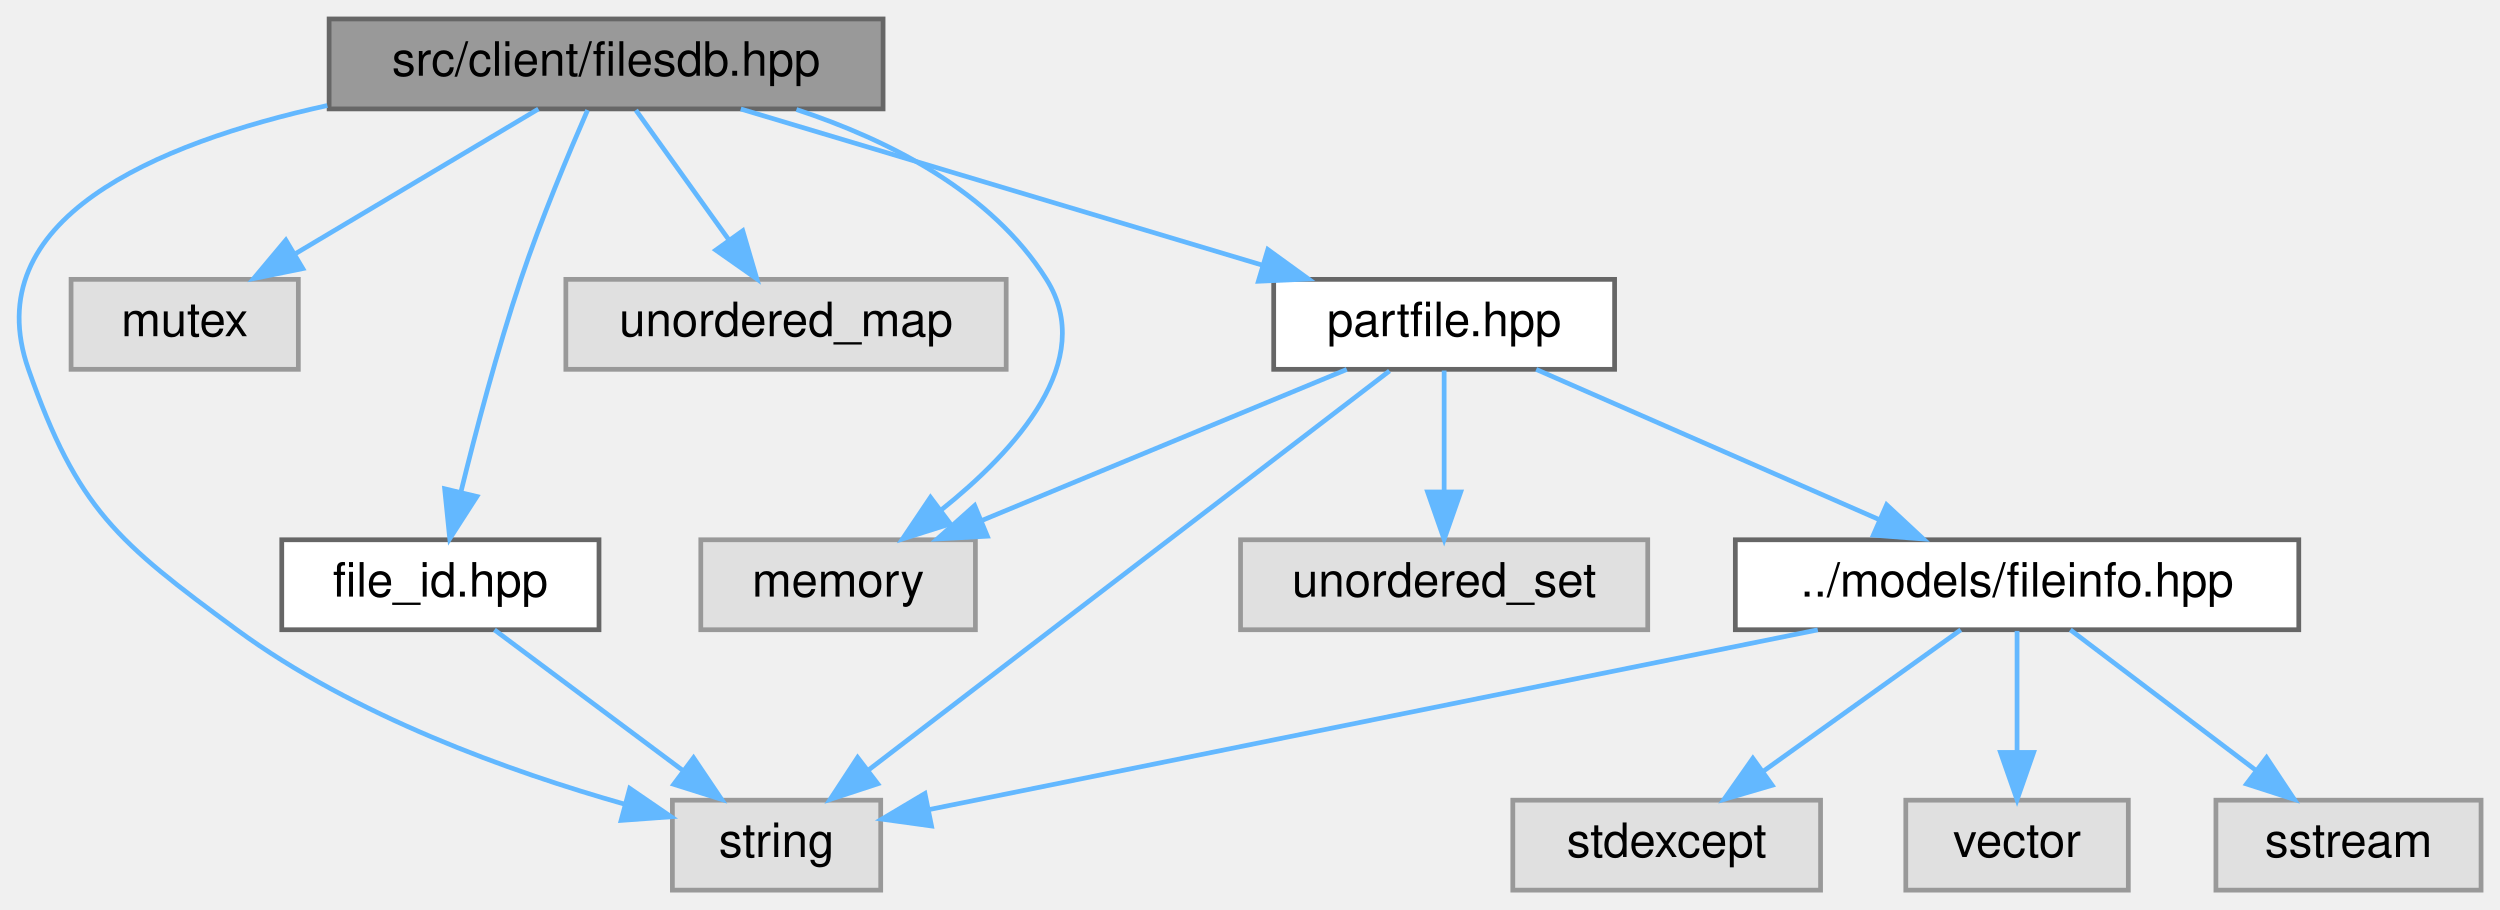
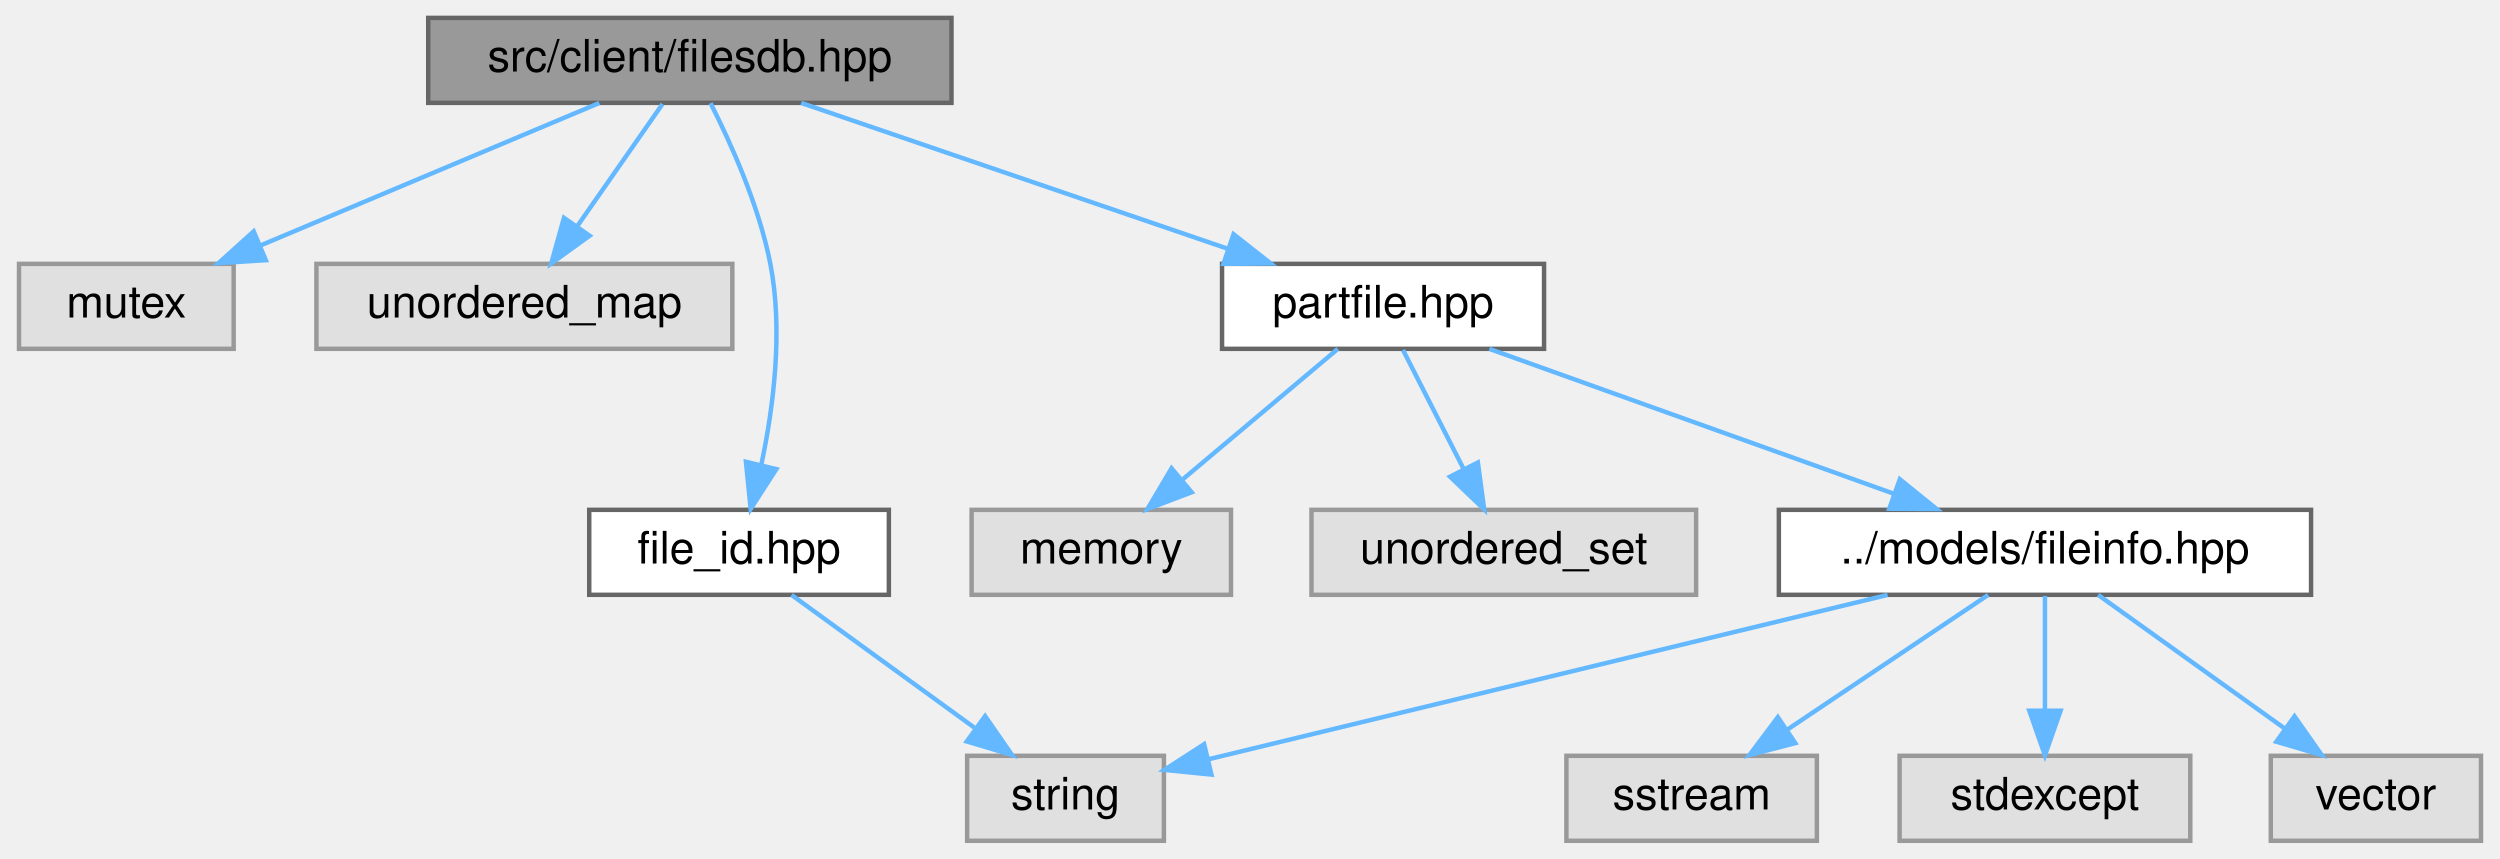
- <svg xmlns="http://www.w3.org/2000/svg" xmlns:xlink="http://www.w3.org/1999/xlink" width="528pt" height="192pt" viewBox="0.00 0.00 528.01 192.00">
+ <svg xmlns="http://www.w3.org/2000/svg" xmlns:xlink="http://www.w3.org/1999/xlink" width="559pt" height="192pt" viewBox="0.00 0.00 558.50 192.00">
  <g id="graph0" class="graph" transform="scale(1 1) rotate(0) translate(4 188)">
    <g id="Node000001" class="node">
      <g id="a_Node000001">
        <a xlink:title=" ">
-           <polygon fill="#999999" stroke="#666666" points="182.51,-184 65.51,-184 65.51,-165 182.51,-165 182.51,-184" />
-           <text text-anchor="middle" x="124.01" y="-172" font-family="Helvetica,sans-Serif" font-size="10.00">src/client/filesdb.hpp</text>
+           <polygon fill="#999999" stroke="#666666" points="208.5,-184 91.5,-184 91.5,-165 208.5,-165 208.5,-184" />
+           <text text-anchor="middle" x="150" y="-172" font-family="Helvetica,sans-Serif" font-size="10.00">src/client/filesdb.hpp</text>
        </a>
      </g>
    </g>
    <g id="Node000002" class="node">
      <g id="a_Node000002">
        <a xlink:title=" ">
-           <polygon fill="#e0e0e0" stroke="#999999" points="202.01,-74 144.01,-74 144.01,-55 202.01,-55 202.01,-74" />
-           <text text-anchor="middle" x="173.01" y="-62" font-family="Helvetica,sans-Serif" font-size="10.00">memory</text>
+           <polygon fill="#e0e0e0" stroke="#999999" points="48,-129 0,-129 0,-110 48,-110 48,-129" />
+           <text text-anchor="middle" x="24" y="-117" font-family="Helvetica,sans-Serif" font-size="10.00">mutex</text>
        </a>
      </g>
    </g>
    <g id="edge1_Node000001_Node000002" class="edge">
      <g id="a_edge1_Node000001_Node000002">
        <a xlink:title=" ">
-           <path fill="none" stroke="#63b8ff" d="M164.21,-164.87C183.7,-158.45 205.37,-147.48 217.01,-129 227.79,-111.9 210.62,-92.92 194.68,-80.21" />
-           <polygon fill="#63b8ff" stroke="#63b8ff" points="196.72,-77.36 186.61,-74.17 192.52,-82.96 196.72,-77.36" />
+           <path fill="none" stroke="#63b8ff" d="M129.76,-164.98C109.3,-156.38 77.47,-142.99 54.07,-133.15" />
+           <polygon fill="#63b8ff" stroke="#63b8ff" points="55.19,-129.82 44.61,-129.17 52.47,-136.27 55.19,-129.82" />
        </a>
      </g>
    </g>
    <g id="Node000003" class="node">
      <g id="a_Node000003">
        <a xlink:title=" ">
-           <polygon fill="#e0e0e0" stroke="#999999" points="59.01,-129 11.01,-129 11.01,-110 59.01,-110 59.01,-129" />
-           <text text-anchor="middle" x="35.01" y="-117" font-family="Helvetica,sans-Serif" font-size="10.00">mutex</text>
+           <polygon fill="#e0e0e0" stroke="#999999" points="159.5,-129 66.5,-129 66.5,-110 159.5,-110 159.5,-129" />
+           <text text-anchor="middle" x="113" y="-117" font-family="Helvetica,sans-Serif" font-size="10.00">unordered_map</text>
        </a>
      </g>
    </g>
    <g id="edge2_Node000001_Node000003" class="edge">
      <g id="a_edge2_Node000001_Node000003">
        <a xlink:title=" ">
-           <path fill="none" stroke="#63b8ff" d="M109.71,-164.98C95.91,-156.77 74.77,-144.18 58.5,-134.49" />
-           <polygon fill="#63b8ff" stroke="#63b8ff" points="59.95,-131.28 49.57,-129.17 56.37,-137.29 59.95,-131.28" />
+           <path fill="none" stroke="#63b8ff" d="M143.89,-164.75C138.72,-157.34 131.15,-146.5 124.81,-137.41" />
+           <polygon fill="#63b8ff" stroke="#63b8ff" points="127.59,-135.29 119,-129.09 121.85,-139.29 127.59,-135.29" />
        </a>
      </g>
    </g>
    <g id="Node000004" class="node">
      <g id="a_Node000004">
-         <a xlink:title=" ">
-           <polygon fill="#e0e0e0" stroke="#999999" points="182.01,-19 138.01,-19 138.01,0 182.01,0 182.01,-19" />
-           <text text-anchor="middle" x="160.01" y="-7" font-family="Helvetica,sans-Serif" font-size="10.00">string</text>
+         <a xlink:href="file__id_8hpp.html" target="_top" xlink:title=" ">
+           <polygon fill="white" stroke="#666666" points="194.5,-74 127.5,-74 127.5,-55 194.5,-55 194.5,-74" />
+           <text text-anchor="middle" x="161" y="-62" font-family="Helvetica,sans-Serif" font-size="10.00">file_id.hpp</text>
        </a>
      </g>
    </g>
    <g id="edge3_Node000001_Node000004" class="edge">
      <g id="a_edge3_Node000001_Node000004">
        <a xlink:title=" ">
-           <path fill="none" stroke="#63b8ff" d="M65.14,-165.72C28.74,-157.69 -9.09,-141.66 2.01,-110 12.37,-80.46 20.79,-73.55 46.01,-55 70.72,-36.83 103.82,-25 127.98,-18.14" />
-           <polygon fill="#63b8ff" stroke="#63b8ff" points="129,-21.49 137.74,-15.5 127.18,-14.73 129,-21.49" />
+           <path fill="none" stroke="#63b8ff" d="M154.62,-164.94C159.06,-156.2 165.45,-142.09 168,-129 170.92,-114.01 168.67,-96.78 165.97,-84.05" />
+           <polygon fill="#63b8ff" stroke="#63b8ff" points="169.34,-83.1 163.6,-74.2 162.54,-84.74 169.34,-83.1" />
+         </a>
+       </g>
+     </g>
+     <g id="Node000006" class="node">
+       <g id="a_Node000006">
+         <a xlink:href="partfile_8hpp.html" target="_top" xlink:title=" ">
+           <polygon fill="white" stroke="#666666" points="341,-129 269,-129 269,-110 341,-110 341,-129" />
+           <text text-anchor="middle" x="305" y="-117" font-family="Helvetica,sans-Serif" font-size="10.00">partfile.hpp</text>
+         </a>
+       </g>
+     </g>
+     <g id="edge5_Node000001_Node000006" class="edge">
+       <g id="a_edge5_Node000001_Node000006">
+         <a xlink:title=" ">
+           <path fill="none" stroke="#63b8ff" d="M174.9,-164.98C200.7,-156.16 241.22,-142.31 270.18,-132.41" />
+           <polygon fill="#63b8ff" stroke="#63b8ff" points="271.57,-135.63 279.9,-129.08 269.31,-129.01 271.57,-135.63" />
        </a>
      </g>
    </g>
    <g id="Node000005" class="node">
      <g id="a_Node000005">
        <a xlink:title=" ">
-           <polygon fill="#e0e0e0" stroke="#999999" points="208.51,-129 115.51,-129 115.51,-110 208.51,-110 208.51,-129" />
-           <text text-anchor="middle" x="162.01" y="-117" font-family="Helvetica,sans-Serif" font-size="10.00">unordered_map</text>
+           <polygon fill="#e0e0e0" stroke="#999999" points="256,-19 212,-19 212,0 256,0 256,-19" />
+           <text text-anchor="middle" x="234" y="-7" font-family="Helvetica,sans-Serif" font-size="10.00">string</text>
        </a>
      </g>
    </g>
-     <g id="edge4_Node000001_Node000005" class="edge">
-       <g id="a_edge4_Node000001_Node000005">
+     <g id="edge4_Node000004_Node000005" class="edge">
+       <g id="a_edge4_Node000004_Node000005">
        <a xlink:title=" ">
-           <path fill="none" stroke="#63b8ff" d="M130.29,-164.75C135.6,-157.34 143.37,-146.5 149.89,-137.41" />
-           <polygon fill="#63b8ff" stroke="#63b8ff" points="152.87,-139.26 155.85,-129.09 147.18,-135.18 152.87,-139.26" />
-         </a>
-       </g>
-     </g>
-     <g id="Node000006" class="node">
-       <g id="a_Node000006">
-         <a xlink:href="file__id_8hpp.html" target="_top" xlink:title=" ">
-           <polygon fill="white" stroke="#666666" points="122.51,-74 55.51,-74 55.51,-55 122.51,-55 122.51,-74" />
-           <text text-anchor="middle" x="89.01" y="-62" font-family="Helvetica,sans-Serif" font-size="10.00">file_id.hpp</text>
-         </a>
-       </g>
-     </g>
-     <g id="edge5_Node000001_Node000006" class="edge">
-       <g id="a_edge5_Node000001_Node000006">
-         <a xlink:title=" ">
-           <path fill="none" stroke="#63b8ff" d="M120.1,-164.75C116.22,-155.87 110.24,-141.64 106.01,-129 101.02,-114.1 96.48,-96.86 93.35,-84.11" />
-           <polygon fill="#63b8ff" stroke="#63b8ff" points="96.72,-83.14 90.99,-74.23 89.91,-84.77 96.72,-83.14" />
+           <path fill="none" stroke="#63b8ff" d="M172.73,-54.98C183.73,-47 200.42,-34.88 213.6,-25.31" />
+           <polygon fill="#63b8ff" stroke="#63b8ff" points="216.02,-27.88 222.06,-19.17 211.91,-22.21 216.02,-27.88" />
        </a>
      </g>
    </g>
    <g id="Node000007" class="node">
      <g id="a_Node000007">
-         <a xlink:href="partfile_8hpp.html" target="_top" xlink:title=" ">
-           <polygon fill="white" stroke="#666666" points="337.01,-129 265.01,-129 265.01,-110 337.01,-110 337.01,-129" />
-           <text text-anchor="middle" x="301.01" y="-117" font-family="Helvetica,sans-Serif" font-size="10.00">partfile.hpp</text>
+         <a xlink:title=" ">
+           <polygon fill="#e0e0e0" stroke="#999999" points="271,-74 213,-74 213,-55 271,-55 271,-74" />
+           <text text-anchor="middle" x="242" y="-62" font-family="Helvetica,sans-Serif" font-size="10.00">memory</text>
        </a>
      </g>
    </g>
-     <g id="edge7_Node000001_Node000007" class="edge">
-       <g id="a_edge7_Node000001_Node000007">
+     <g id="edge6_Node000006_Node000007" class="edge">
+       <g id="a_edge6_Node000006_Node000007">
        <a xlink:title=" ">
-           <path fill="none" stroke="#63b8ff" d="M152.45,-164.98C182.29,-156.05 229.39,-141.94 262.54,-132.02" />
-           <polygon fill="#63b8ff" stroke="#63b8ff" points="263.77,-135.3 272.35,-129.08 261.77,-128.6 263.77,-135.3" />
-         </a>
-       </g>
-     </g>
-     <g id="edge6_Node000006_Node000004" class="edge">
-       <g id="a_edge6_Node000006_Node000004">
-         <a xlink:title=" ">
-           <path fill="none" stroke="#63b8ff" d="M100.42,-54.98C111.12,-47 127.35,-34.88 140.17,-25.31" />
-           <polygon fill="#63b8ff" stroke="#63b8ff" points="142.48,-27.96 148.4,-19.17 138.29,-22.35 142.48,-27.96" />
-         </a>
-       </g>
-     </g>
-     <g id="edge8_Node000007_Node000002" class="edge">
-       <g id="a_edge8_Node000007_Node000002">
-         <a xlink:title=" ">
-           <path fill="none" stroke="#63b8ff" d="M280.45,-109.98C259.58,-101.34 227.04,-87.87 203.24,-78.02" />
-           <polygon fill="#63b8ff" stroke="#63b8ff" points="204.53,-74.76 193.95,-74.17 201.85,-81.23 204.53,-74.76" />
-         </a>
-       </g>
-     </g>
-     <g id="edge9_Node000007_Node000004" class="edge">
-       <g id="a_edge9_Node000007_Node000004">
-         <a xlink:title=" ">
-           <path fill="none" stroke="#63b8ff" d="M289.47,-109.66C265.29,-91.14 209.07,-48.08 179.3,-25.28" />
-           <polygon fill="#63b8ff" stroke="#63b8ff" points="181.38,-22.46 171.32,-19.16 177.13,-28.02 181.38,-22.46" />
+           <path fill="none" stroke="#63b8ff" d="M294.88,-109.98C285.56,-102.15 271.53,-90.34 260.26,-80.86" />
+           <polygon fill="#63b8ff" stroke="#63b8ff" points="262.21,-77.93 252.31,-74.17 257.71,-83.29 262.21,-77.93" />
        </a>
      </g>
    </g>
    <g id="Node000008" class="node">
      <g id="a_Node000008">
        <a xlink:title=" ">
-           <polygon fill="#e0e0e0" stroke="#999999" points="344.01,-74 258.01,-74 258.01,-55 344.01,-55 344.01,-74" />
-           <text text-anchor="middle" x="301.01" y="-62" font-family="Helvetica,sans-Serif" font-size="10.00">unordered_set</text>
+           <polygon fill="#e0e0e0" stroke="#999999" points="375,-74 289,-74 289,-55 375,-55 375,-74" />
+           <text text-anchor="middle" x="332" y="-62" font-family="Helvetica,sans-Serif" font-size="10.00">unordered_set</text>
        </a>
      </g>
    </g>
-     <g id="edge10_Node000007_Node000008" class="edge">
-       <g id="a_edge10_Node000007_Node000008">
+     <g id="edge7_Node000006_Node000008" class="edge">
+       <g id="a_edge7_Node000006_Node000008">
        <a xlink:title=" ">
-           <path fill="none" stroke="#63b8ff" d="M301.01,-109.75C301.01,-102.8 301.01,-92.85 301.01,-84.13" />
-           <polygon fill="#63b8ff" stroke="#63b8ff" points="304.51,-84.09 301.01,-74.09 297.51,-84.09 304.51,-84.09" />
+           <path fill="none" stroke="#63b8ff" d="M309.46,-109.75C313.12,-102.57 318.41,-92.18 322.95,-83.27" />
+           <polygon fill="#63b8ff" stroke="#63b8ff" points="326.2,-84.59 327.62,-74.09 319.97,-81.41 326.2,-84.59" />
        </a>
      </g>
    </g>
    <g id="Node000009" class="node">
      <g id="a_Node000009">
        <a xlink:href="fileinfo_8hpp.html" target="_top" xlink:title=" ">
-           <polygon fill="white" stroke="#666666" points="481.51,-74 362.51,-74 362.51,-55 481.51,-55 481.51,-74" />
-           <text text-anchor="middle" x="422.01" y="-62" font-family="Helvetica,sans-Serif" font-size="10.00">../models/fileinfo.hpp</text>
+           <polygon fill="white" stroke="#666666" points="512.5,-74 393.5,-74 393.5,-55 512.5,-55 512.5,-74" />
+           <text text-anchor="middle" x="453" y="-62" font-family="Helvetica,sans-Serif" font-size="10.00">../models/fileinfo.hpp</text>
        </a>
      </g>
    </g>
-     <g id="edge11_Node000007_Node000009" class="edge">
-       <g id="a_edge11_Node000007_Node000009">
+     <g id="edge8_Node000006_Node000009" class="edge">
+       <g id="a_edge8_Node000006_Node000009">
        <a xlink:title=" ">
-           <path fill="none" stroke="#63b8ff" d="M320.45,-109.98C340.01,-101.42 370.39,-88.11 392.84,-78.28" />
-           <polygon fill="#63b8ff" stroke="#63b8ff" points="394.46,-81.39 402.22,-74.17 391.65,-74.98 394.46,-81.39" />
+           <path fill="none" stroke="#63b8ff" d="M328.78,-109.98C353.23,-101.23 391.53,-87.51 419.15,-77.62" />
+           <polygon fill="#63b8ff" stroke="#63b8ff" points="420.55,-80.84 428.79,-74.17 418.19,-74.25 420.55,-80.84" />
        </a>
      </g>
    </g>
-     <g id="edge14_Node000009_Node000004" class="edge">
-       <g id="a_edge14_Node000009_Node000004">
+     <g id="edge11_Node000009_Node000005" class="edge">
+       <g id="a_edge11_Node000009_Node000005">
        <a xlink:title=" ">
-           <path fill="none" stroke="#63b8ff" d="M379.92,-54.98C327.6,-44.4 239.48,-26.58 192.23,-17.02" />
-           <polygon fill="#63b8ff" stroke="#63b8ff" points="192.74,-13.55 182.25,-15 191.35,-20.41 192.74,-13.55" />
+           <path fill="none" stroke="#63b8ff" d="M417.81,-54.98C375.88,-44.84 306.42,-28.03 265.96,-18.23" />
+           <polygon fill="#63b8ff" stroke="#63b8ff" points="266.63,-14.8 256.09,-15.85 264.99,-21.6 266.63,-14.8" />
        </a>
      </g>
    </g>
    <g id="Node000010" class="node">
      <g id="a_Node000010">
        <a xlink:title=" ">
-           <polygon fill="#e0e0e0" stroke="#999999" points="520.01,-19 464.01,-19 464.01,0 520.01,0 520.01,-19" />
-           <text text-anchor="middle" x="492.01" y="-7" font-family="Helvetica,sans-Serif" font-size="10.00">sstream</text>
+           <polygon fill="#e0e0e0" stroke="#999999" points="402,-19 346,-19 346,0 402,0 402,-19" />
+           <text text-anchor="middle" x="374" y="-7" font-family="Helvetica,sans-Serif" font-size="10.00">sstream</text>
        </a>
      </g>
    </g>
-     <g id="edge12_Node000009_Node000010" class="edge">
-       <g id="a_edge12_Node000009_Node000010">
+     <g id="edge9_Node000009_Node000010" class="edge">
+       <g id="a_edge9_Node000009_Node000010">
        <a xlink:title=" ">
-           <path fill="none" stroke="#63b8ff" d="M433.26,-54.98C443.81,-47 459.81,-34.88 472.45,-25.31" />
-           <polygon fill="#63b8ff" stroke="#63b8ff" points="474.7,-28 480.56,-19.17 470.47,-22.42 474.7,-28" />
+           <path fill="none" stroke="#63b8ff" d="M440.31,-54.98C428.17,-46.84 409.64,-34.41 395.25,-24.76" />
+           <polygon fill="#63b8ff" stroke="#63b8ff" points="397.18,-21.84 386.92,-19.17 393.28,-27.65 397.18,-21.84" />
        </a>
      </g>
    </g>
    <g id="Node000011" class="node">
      <g id="a_Node000011">
        <a xlink:title=" ">
-           <polygon fill="#e0e0e0" stroke="#999999" points="380.51,-19 315.51,-19 315.51,0 380.51,0 380.51,-19" />
-           <text text-anchor="middle" x="348.01" y="-7" font-family="Helvetica,sans-Serif" font-size="10.00">stdexcept</text>
+           <polygon fill="#e0e0e0" stroke="#999999" points="485.5,-19 420.5,-19 420.5,0 485.5,0 485.5,-19" />
+           <text text-anchor="middle" x="453" y="-7" font-family="Helvetica,sans-Serif" font-size="10.00">stdexcept</text>
        </a>
      </g>
    </g>
-     <g id="edge13_Node000009_Node000011" class="edge">
-       <g id="a_edge13_Node000009_Node000011">
+     <g id="edge10_Node000009_Node000011" class="edge">
+       <g id="a_edge10_Node000009_Node000011">
        <a xlink:title=" ">
-           <path fill="none" stroke="#63b8ff" d="M410.12,-54.98C398.86,-46.92 381.72,-34.65 368.3,-25.03" />
-           <polygon fill="#63b8ff" stroke="#63b8ff" points="370.29,-22.15 360.12,-19.17 366.21,-27.84 370.29,-22.15" />
+           <path fill="none" stroke="#63b8ff" d="M453,-54.75C453,-47.8 453,-37.85 453,-29.13" />
+           <polygon fill="#63b8ff" stroke="#63b8ff" points="456.5,-29.09 453,-19.09 449.5,-29.09 456.5,-29.09" />
        </a>
      </g>
    </g>
    <g id="Node000012" class="node">
      <g id="a_Node000012">
        <a xlink:title=" ">
-           <polygon fill="#e0e0e0" stroke="#999999" points="445.51,-19 398.51,-19 398.51,0 445.51,0 445.51,-19" />
-           <text text-anchor="middle" x="422.01" y="-7" font-family="Helvetica,sans-Serif" font-size="10.00">vector</text>
+           <polygon fill="#e0e0e0" stroke="#999999" points="550.5,-19 503.5,-19 503.5,0 550.5,0 550.5,-19" />
+           <text text-anchor="middle" x="527" y="-7" font-family="Helvetica,sans-Serif" font-size="10.00">vector</text>
        </a>
      </g>
    </g>
-     <g id="edge15_Node000009_Node000012" class="edge">
-       <g id="a_edge15_Node000009_Node000012">
+     <g id="edge12_Node000009_Node000012" class="edge">
+       <g id="a_edge12_Node000009_Node000012">
        <a xlink:title=" ">
-           <path fill="none" stroke="#63b8ff" d="M422.01,-54.75C422.01,-47.8 422.01,-37.85 422.01,-29.13" />
-           <polygon fill="#63b8ff" stroke="#63b8ff" points="425.51,-29.09 422.01,-19.09 418.51,-29.09 425.51,-29.09" />
+           <path fill="none" stroke="#63b8ff" d="M464.89,-54.98C476.15,-46.92 493.29,-34.65 506.71,-25.03" />
+           <polygon fill="#63b8ff" stroke="#63b8ff" points="508.8,-27.84 514.89,-19.17 504.73,-22.15 508.8,-27.84" />
        </a>
      </g>
    </g>
  </g>
</svg>
